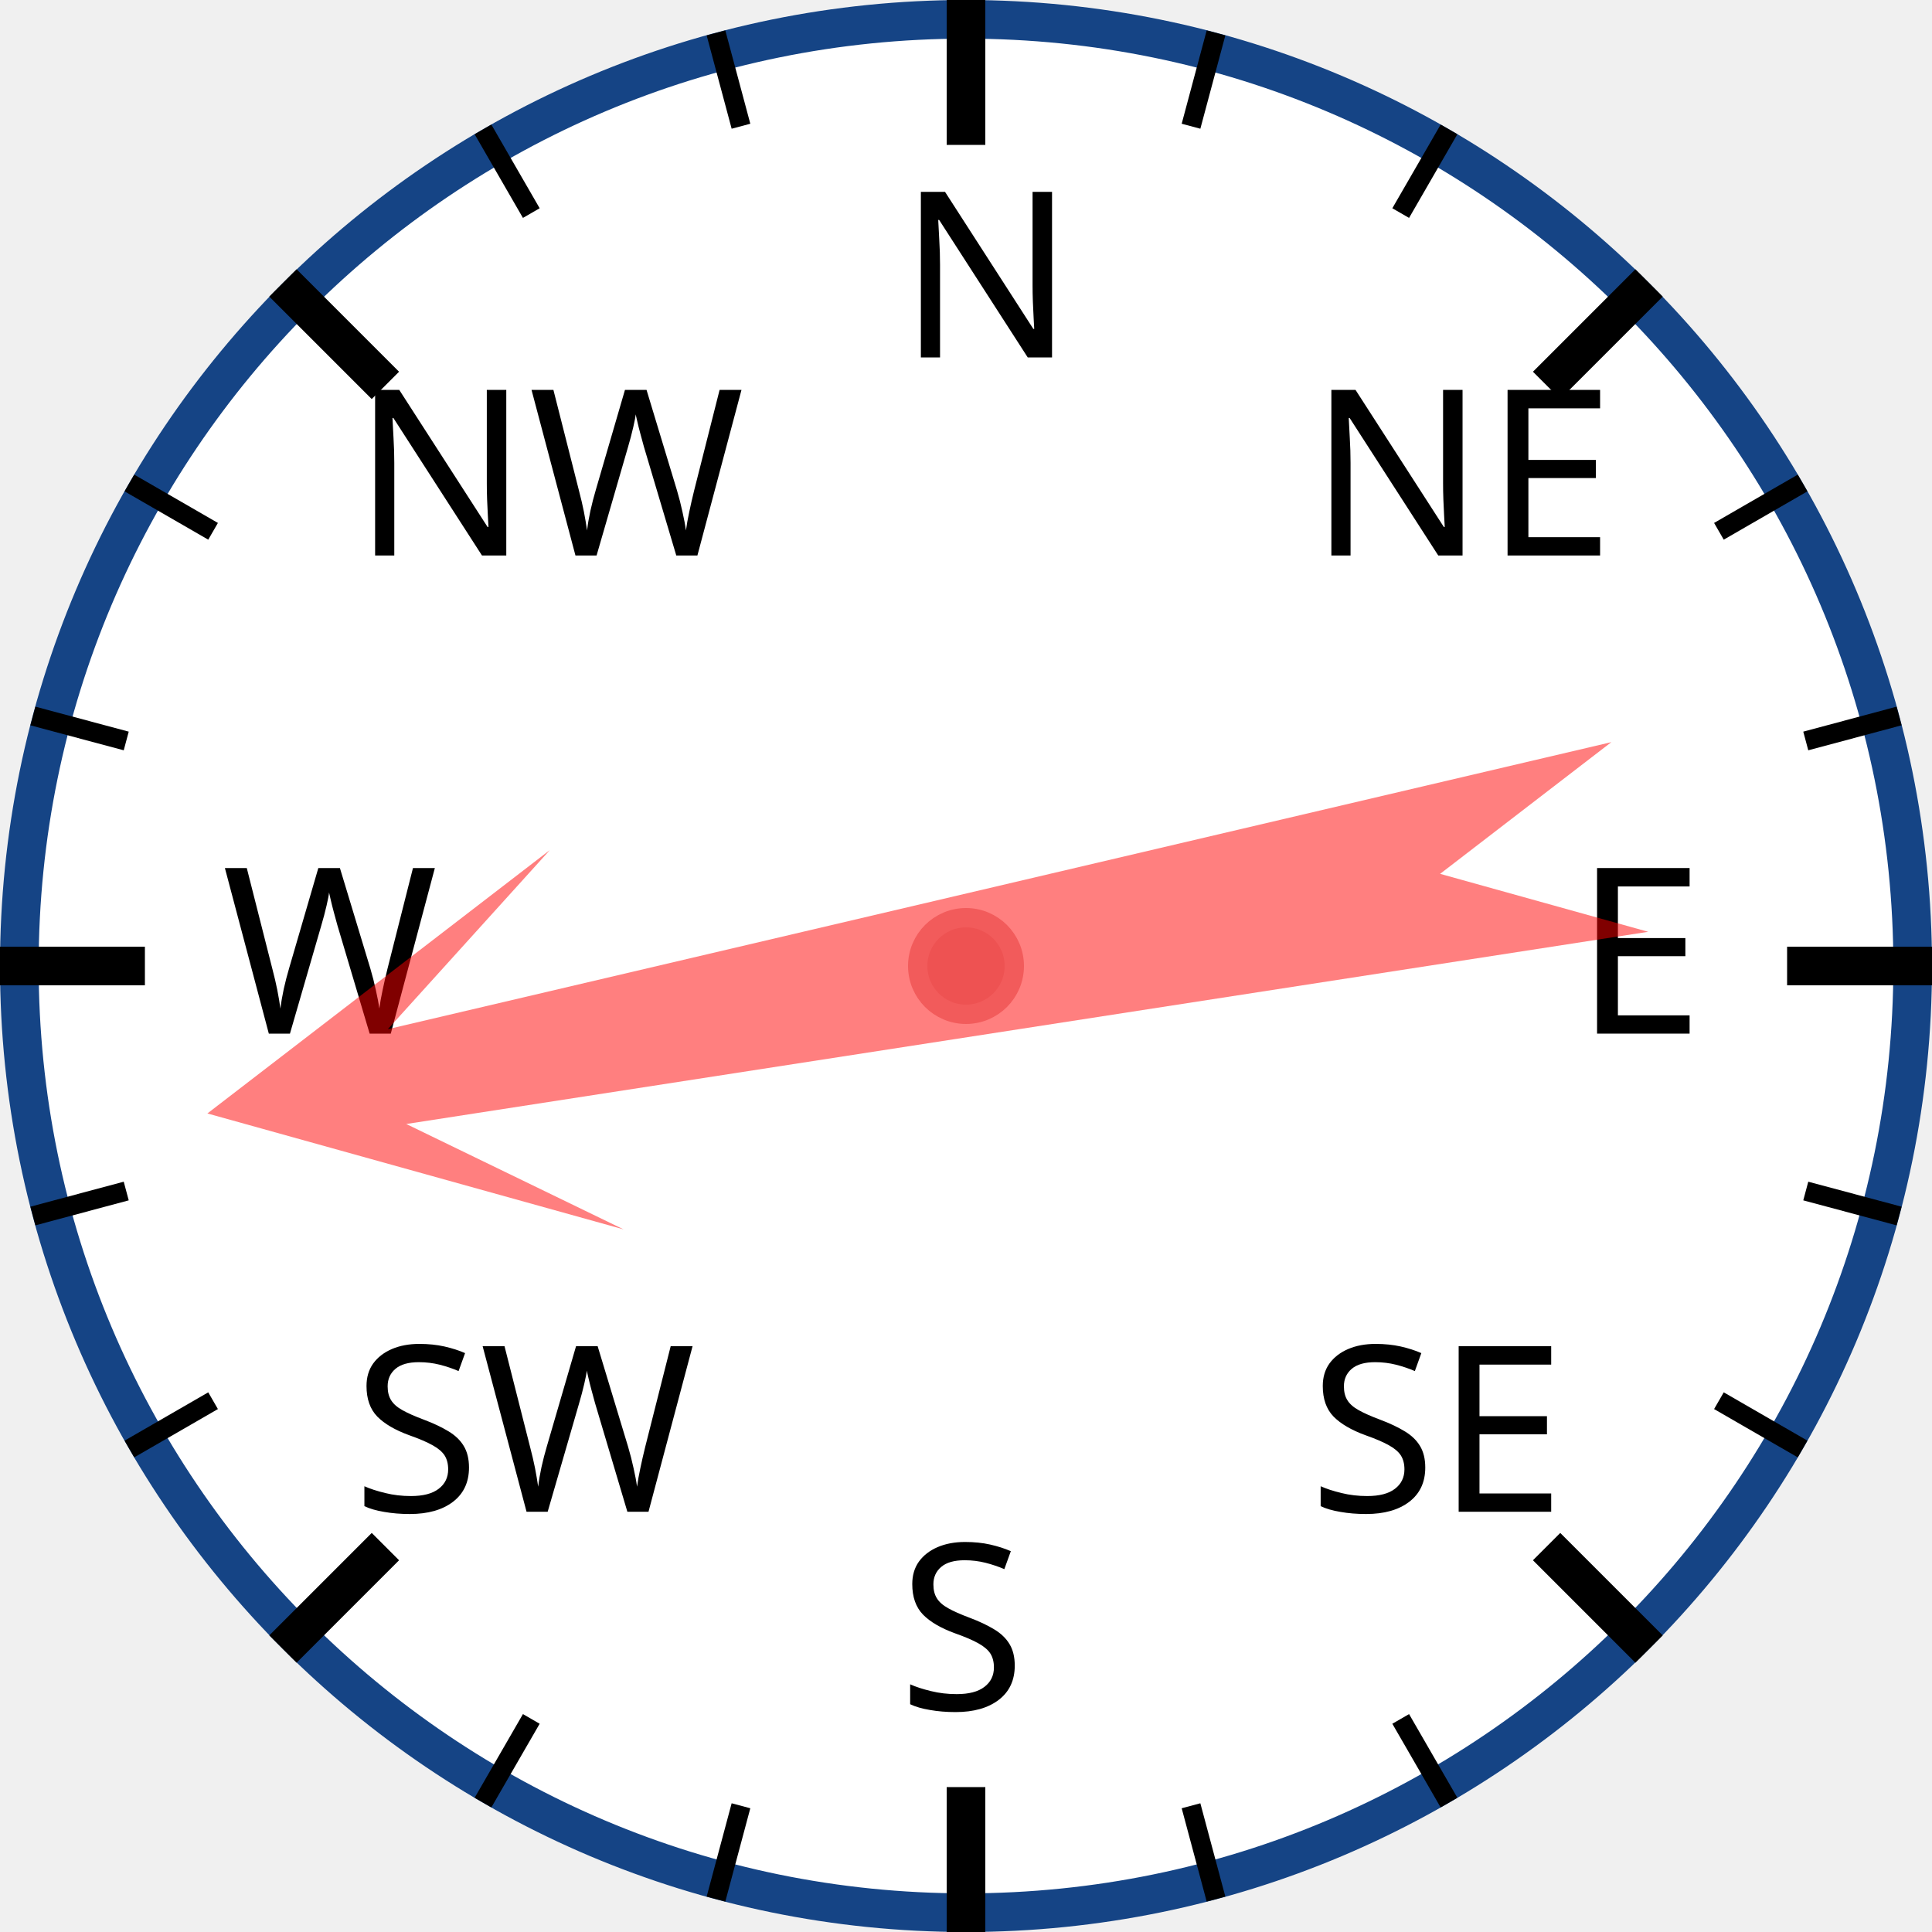
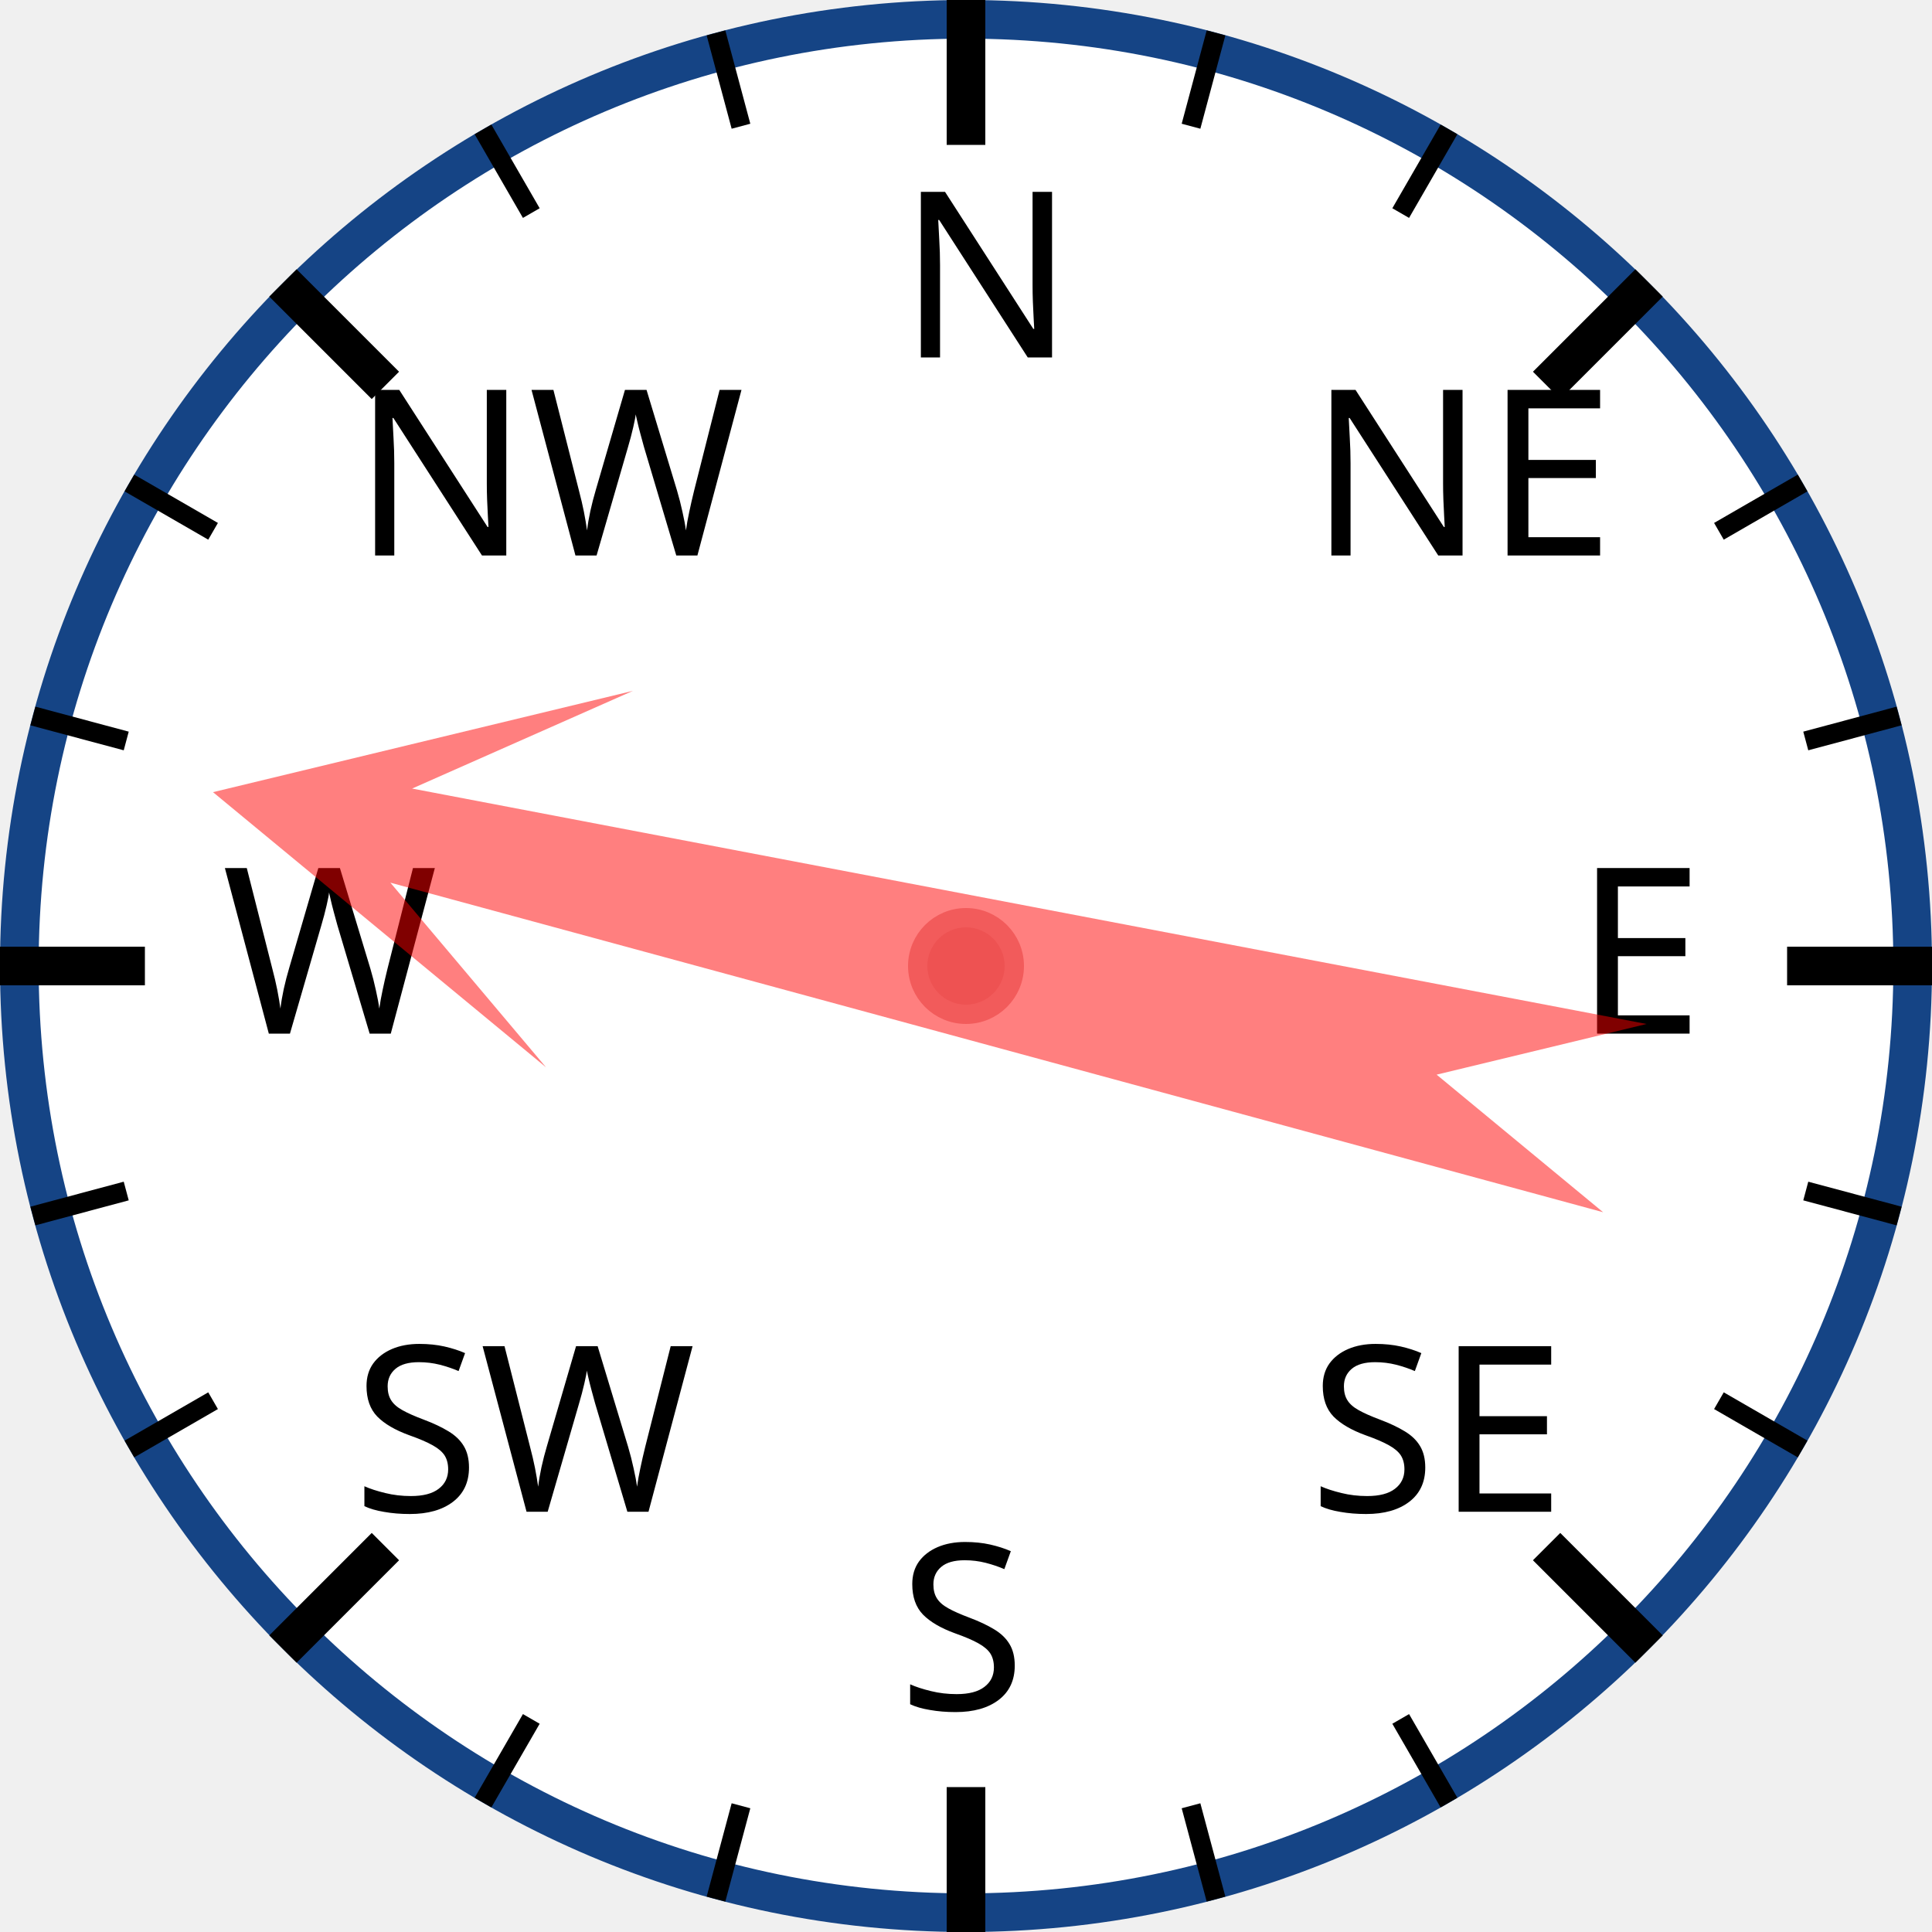
<svg xmlns="http://www.w3.org/2000/svg" width="120px" height="120px" viewBox="0 0 200 200">
  <circle cx="100" cy="100" r="98" style="fill: white; stroke: #154485; stroke-width: 4;" />
  <text x="93.0" y="37.0" style="font-family: sans-serif; font-size: 18pt;">N</text>
  <line x1="100.0" y1="0.0" x2="100.0" y2="15.0" style="stroke: black; stroke-width: 4;" />
  <line x1="74.118" y1="3.407" x2="76.706" y2="13.067" style="stroke: black; stroke-width: 2;" />
  <line x1="50" y1="13.397" x2="55" y2="22.058" style="stroke: black; stroke-width: 2;" />
  <text x="36.503" y="57.503" style="font-family: sans-serif; font-size: 18pt;">NW</text>
  <line x1="29.289" y1="29.289" x2="39.896" y2="39.896" style="stroke: black; stroke-width: 4;" />
  <line x1="13.397" y1="50" x2="22.058" y2="55" style="stroke: black; stroke-width: 2;" />
  <line x1="3.407" y1="74.118" x2="13.067" y2="76.706" style="stroke: black; stroke-width: 2;" />
  <text x="23.0" y="107.0" style="font-family: sans-serif; font-size: 18pt;">W</text>
  <line x1="0.0" y1="100.0" x2="15.0" y2="100.0" style="stroke: black; stroke-width: 4;" />
  <line x1="3.407" y1="125.882" x2="13.067" y2="123.294" style="stroke: black; stroke-width: 2;" />
  <line x1="13.397" y1="150" x2="22.058" y2="145" style="stroke: black; stroke-width: 2;" />
  <text x="36.503" y="156.497" style="font-family: sans-serif; font-size: 18pt;">SW</text>
  <line x1="29.289" y1="170.711" x2="39.896" y2="160.104" style="stroke: black; stroke-width: 4;" />
  <line x1="50" y1="186.603" x2="55" y2="177.942" style="stroke: black; stroke-width: 2;" />
  <line x1="74.118" y1="196.593" x2="76.706" y2="186.933" style="stroke: black; stroke-width: 2;" />
  <text x="93" y="177.0" style="font-family: sans-serif; font-size: 18pt;">S</text>
  <line x1="100" y1="200.0" x2="100" y2="185.0" style="stroke: black; stroke-width: 4;" />
  <line x1="125.882" y1="196.593" x2="123.294" y2="186.933" style="stroke: black; stroke-width: 2;" />
  <line x1="150.0" y1="186.603" x2="145.0" y2="177.942" style="stroke: black; stroke-width: 2;" />
  <text x="135.497" y="156.497" style="font-family: sans-serif; font-size: 18pt;">SE</text>
  <line x1="170.711" y1="170.711" x2="160.104" y2="160.104" style="stroke: black; stroke-width: 4;" />
  <line x1="186.603" y1="150" x2="177.942" y2="145" style="stroke: black; stroke-width: 2;" />
  <line x1="196.593" y1="125.882" x2="186.933" y2="123.294" style="stroke: black; stroke-width: 2;" />
  <text x="163.0" y="107" style="font-family: sans-serif; font-size: 18pt;">E</text>
  <line x1="200.0" y1="100" x2="185.0" y2="100" style="stroke: black; stroke-width: 4;" />
  <line x1="196.593" y1="74.118" x2="186.933" y2="76.706" style="stroke: black; stroke-width: 2;" />
  <line x1="186.603" y1="50" x2="177.942" y2="55" style="stroke: black; stroke-width: 2;" />
  <text x="135.497" y="57.503" style="font-family: sans-serif; font-size: 18pt;">NE</text>
  <line x1="170.711" y1="29.289" x2="160.104" y2="39.896" style="stroke: black; stroke-width: 4;" />
  <line x1="150" y1="13.397" x2="145" y2="22.058" style="stroke: black; stroke-width: 2;" />
  <line x1="125.882" y1="3.407" x2="123.294" y2="13.067" style="stroke: black; stroke-width: 2;" />
-   <polygon points="100 20 120 60 105 40 110 170 100 150 90 170 95 40 80 60" style="fill: red; fill-opacity: 0.5;" transform="rotate(259,100,100)" />
+   <polygon points="100 20 120 60 105 40 110 170 100 150 90 170 95 40 80 60" style="fill: red; fill-opacity: 0.5;" transform="rotate(283,100,100)" />
  <circle cx="100" cy="100" r="5" style="fill: #EE5252; stroke: #F25B5B; stroke-width: 2;" />
</svg>
